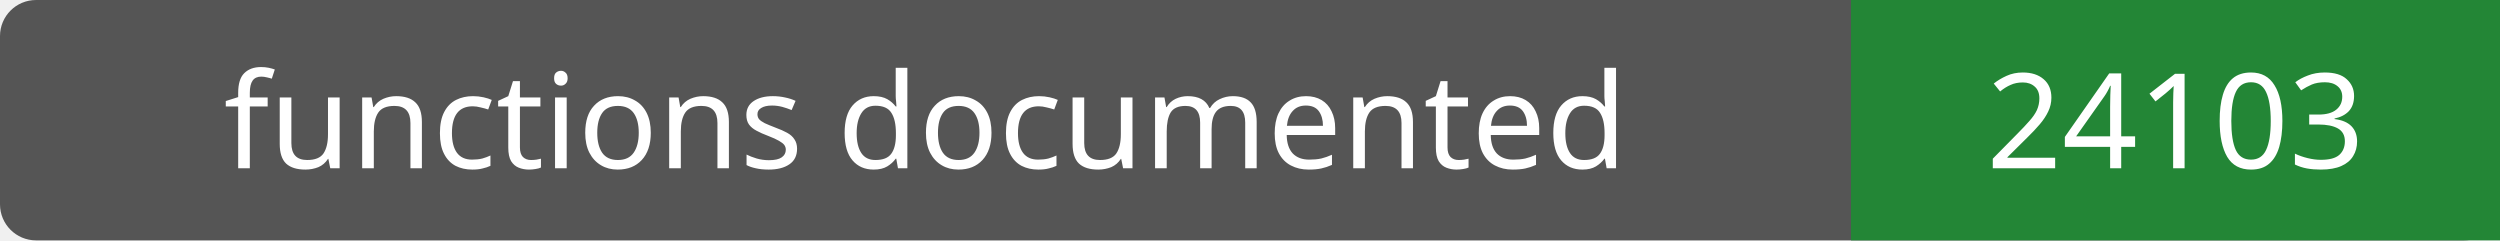
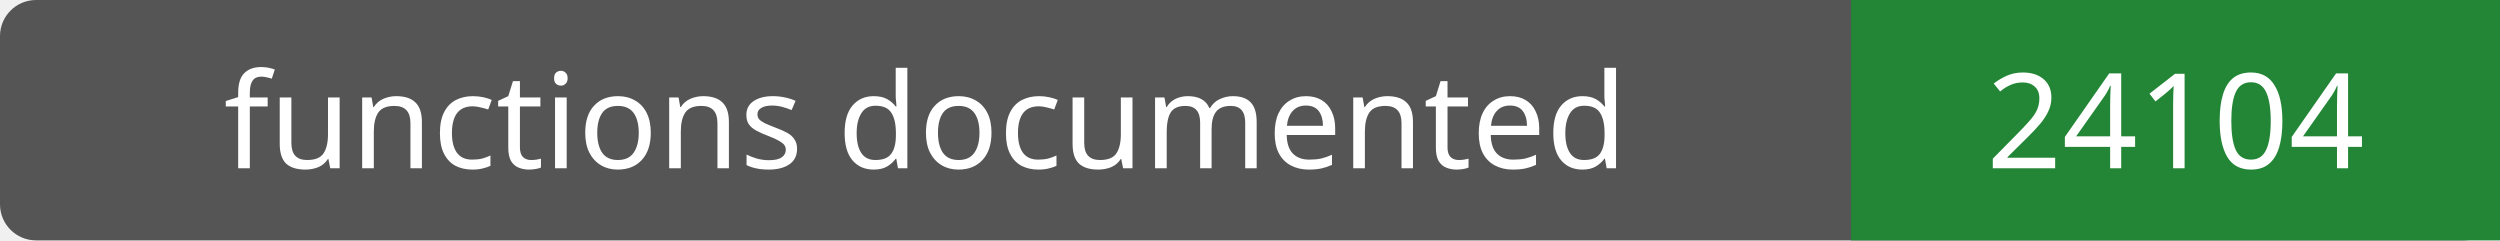
- <svg xmlns="http://www.w3.org/2000/svg" width="208" height="20" role="img" aria-label="functions documented: 24103">
+ <svg xmlns="http://www.w3.org/2000/svg" width="208" height="20" role="img" aria-label="functions documented: 24104">
  <rect width="208" height="20" rx="3" fill="#555" />
  <path fill="#238636" d="M154 0h54v20H154z" />
  <g fill="#fff" text-anchor="middle" font-family="Verdana,sans-serif" font-size="11">
    <text x="77.0" y="14">functions documented</text>
-     <text x="181.0" y="14">24103</text>
+     <text x="181.0" y="14">24104</text>
  </g>
</svg>
